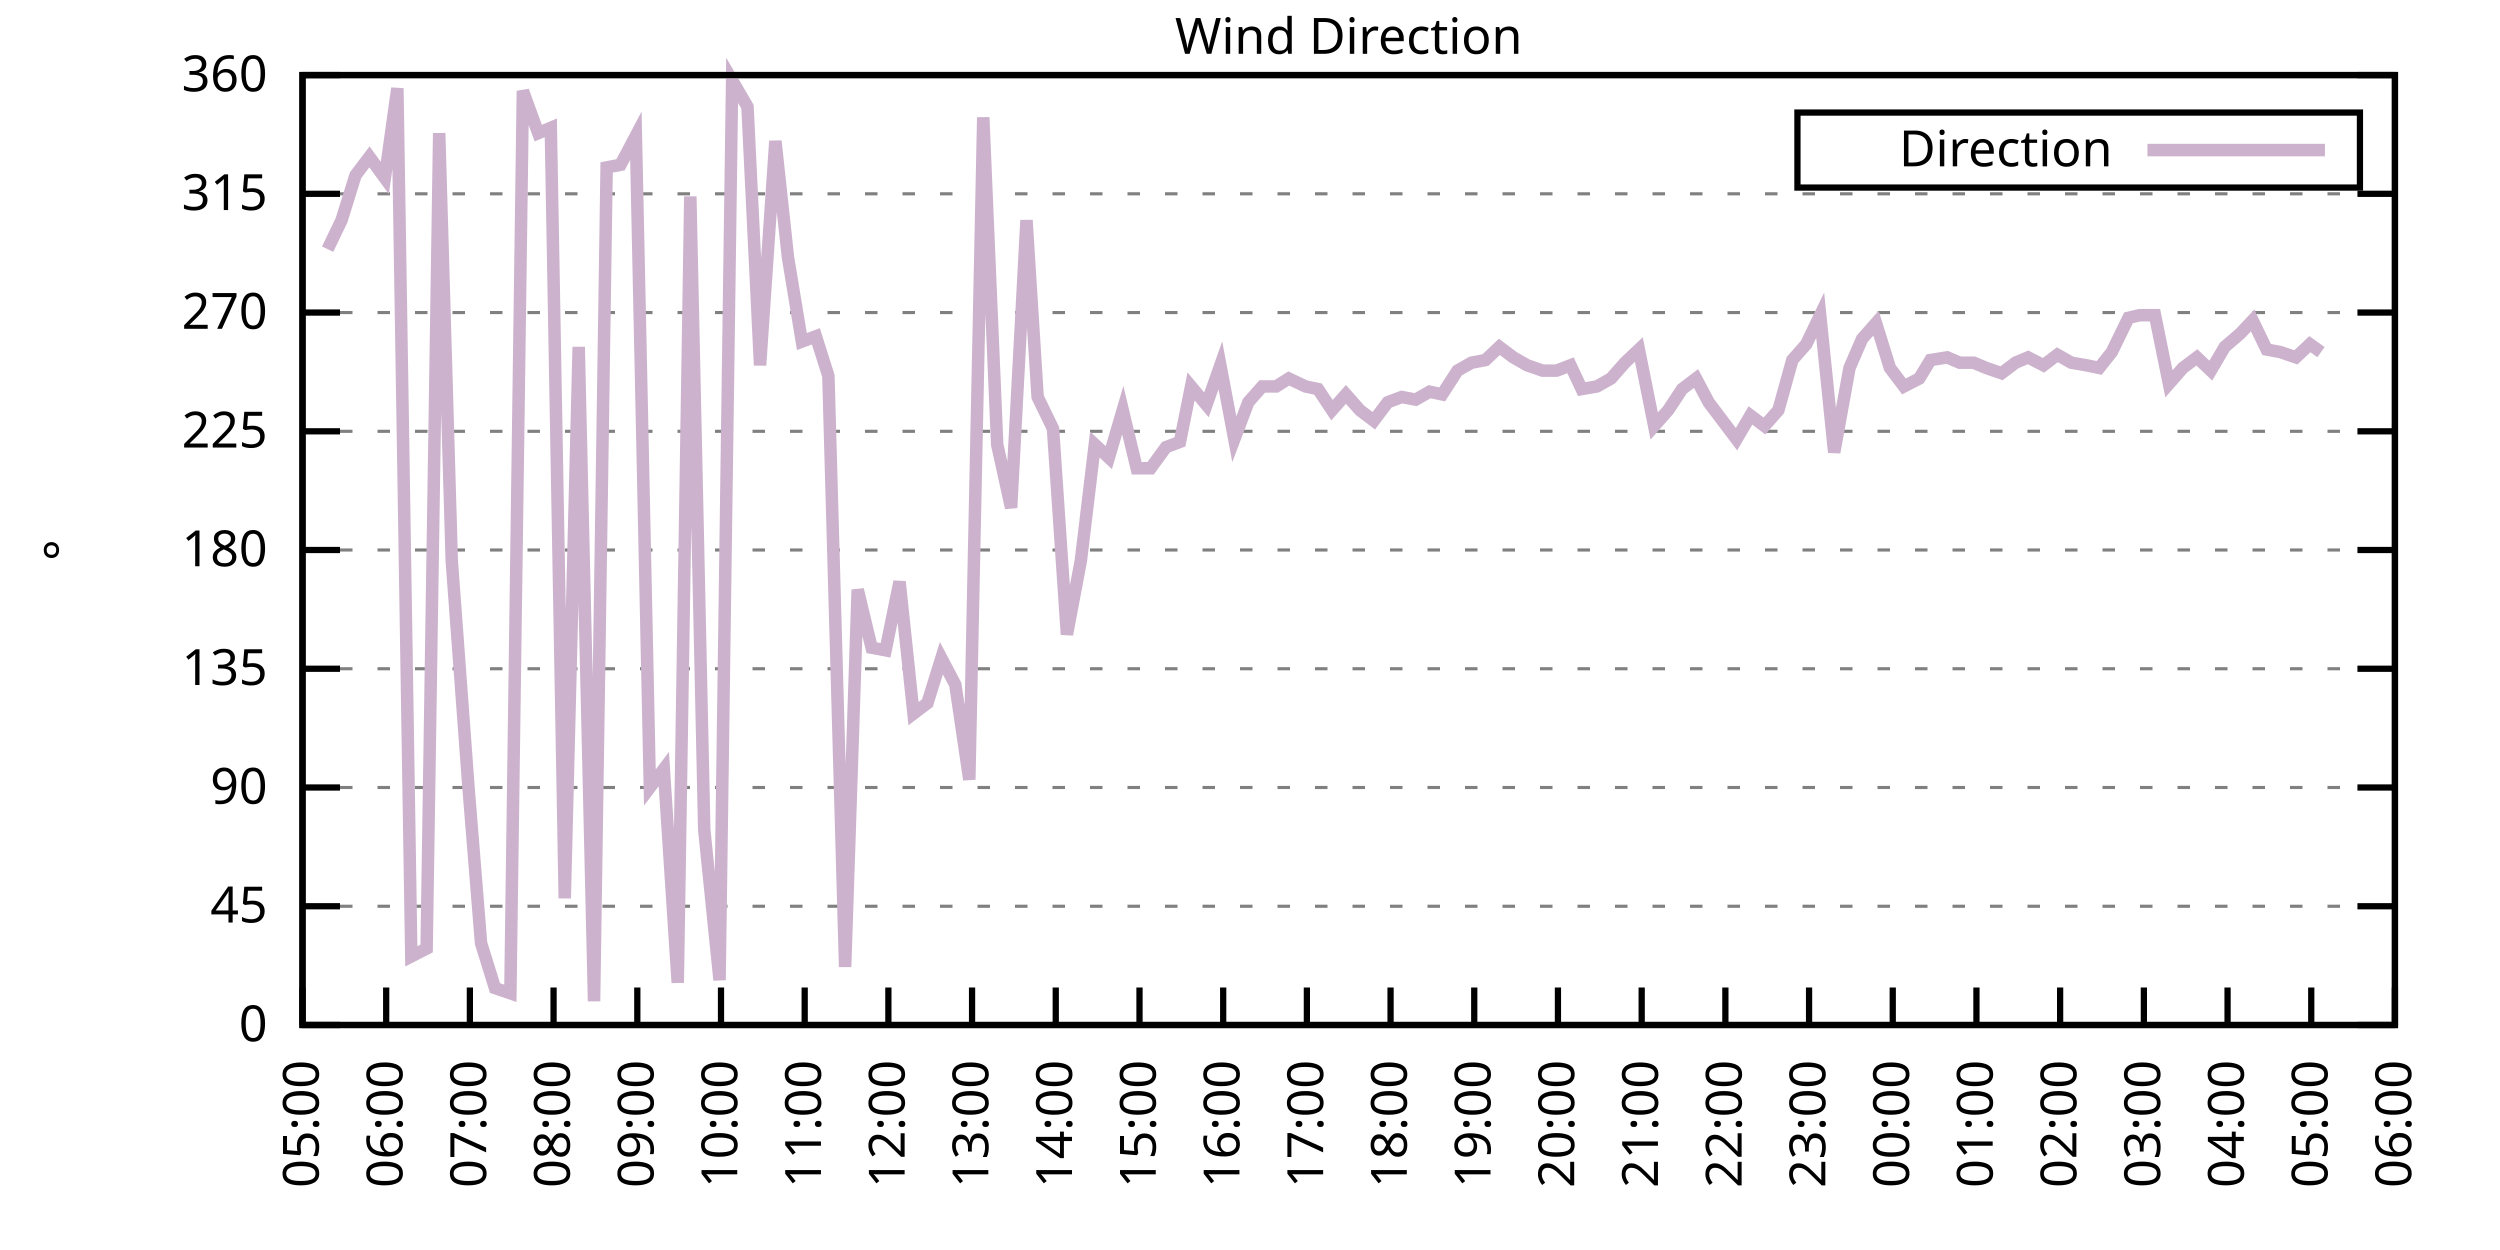
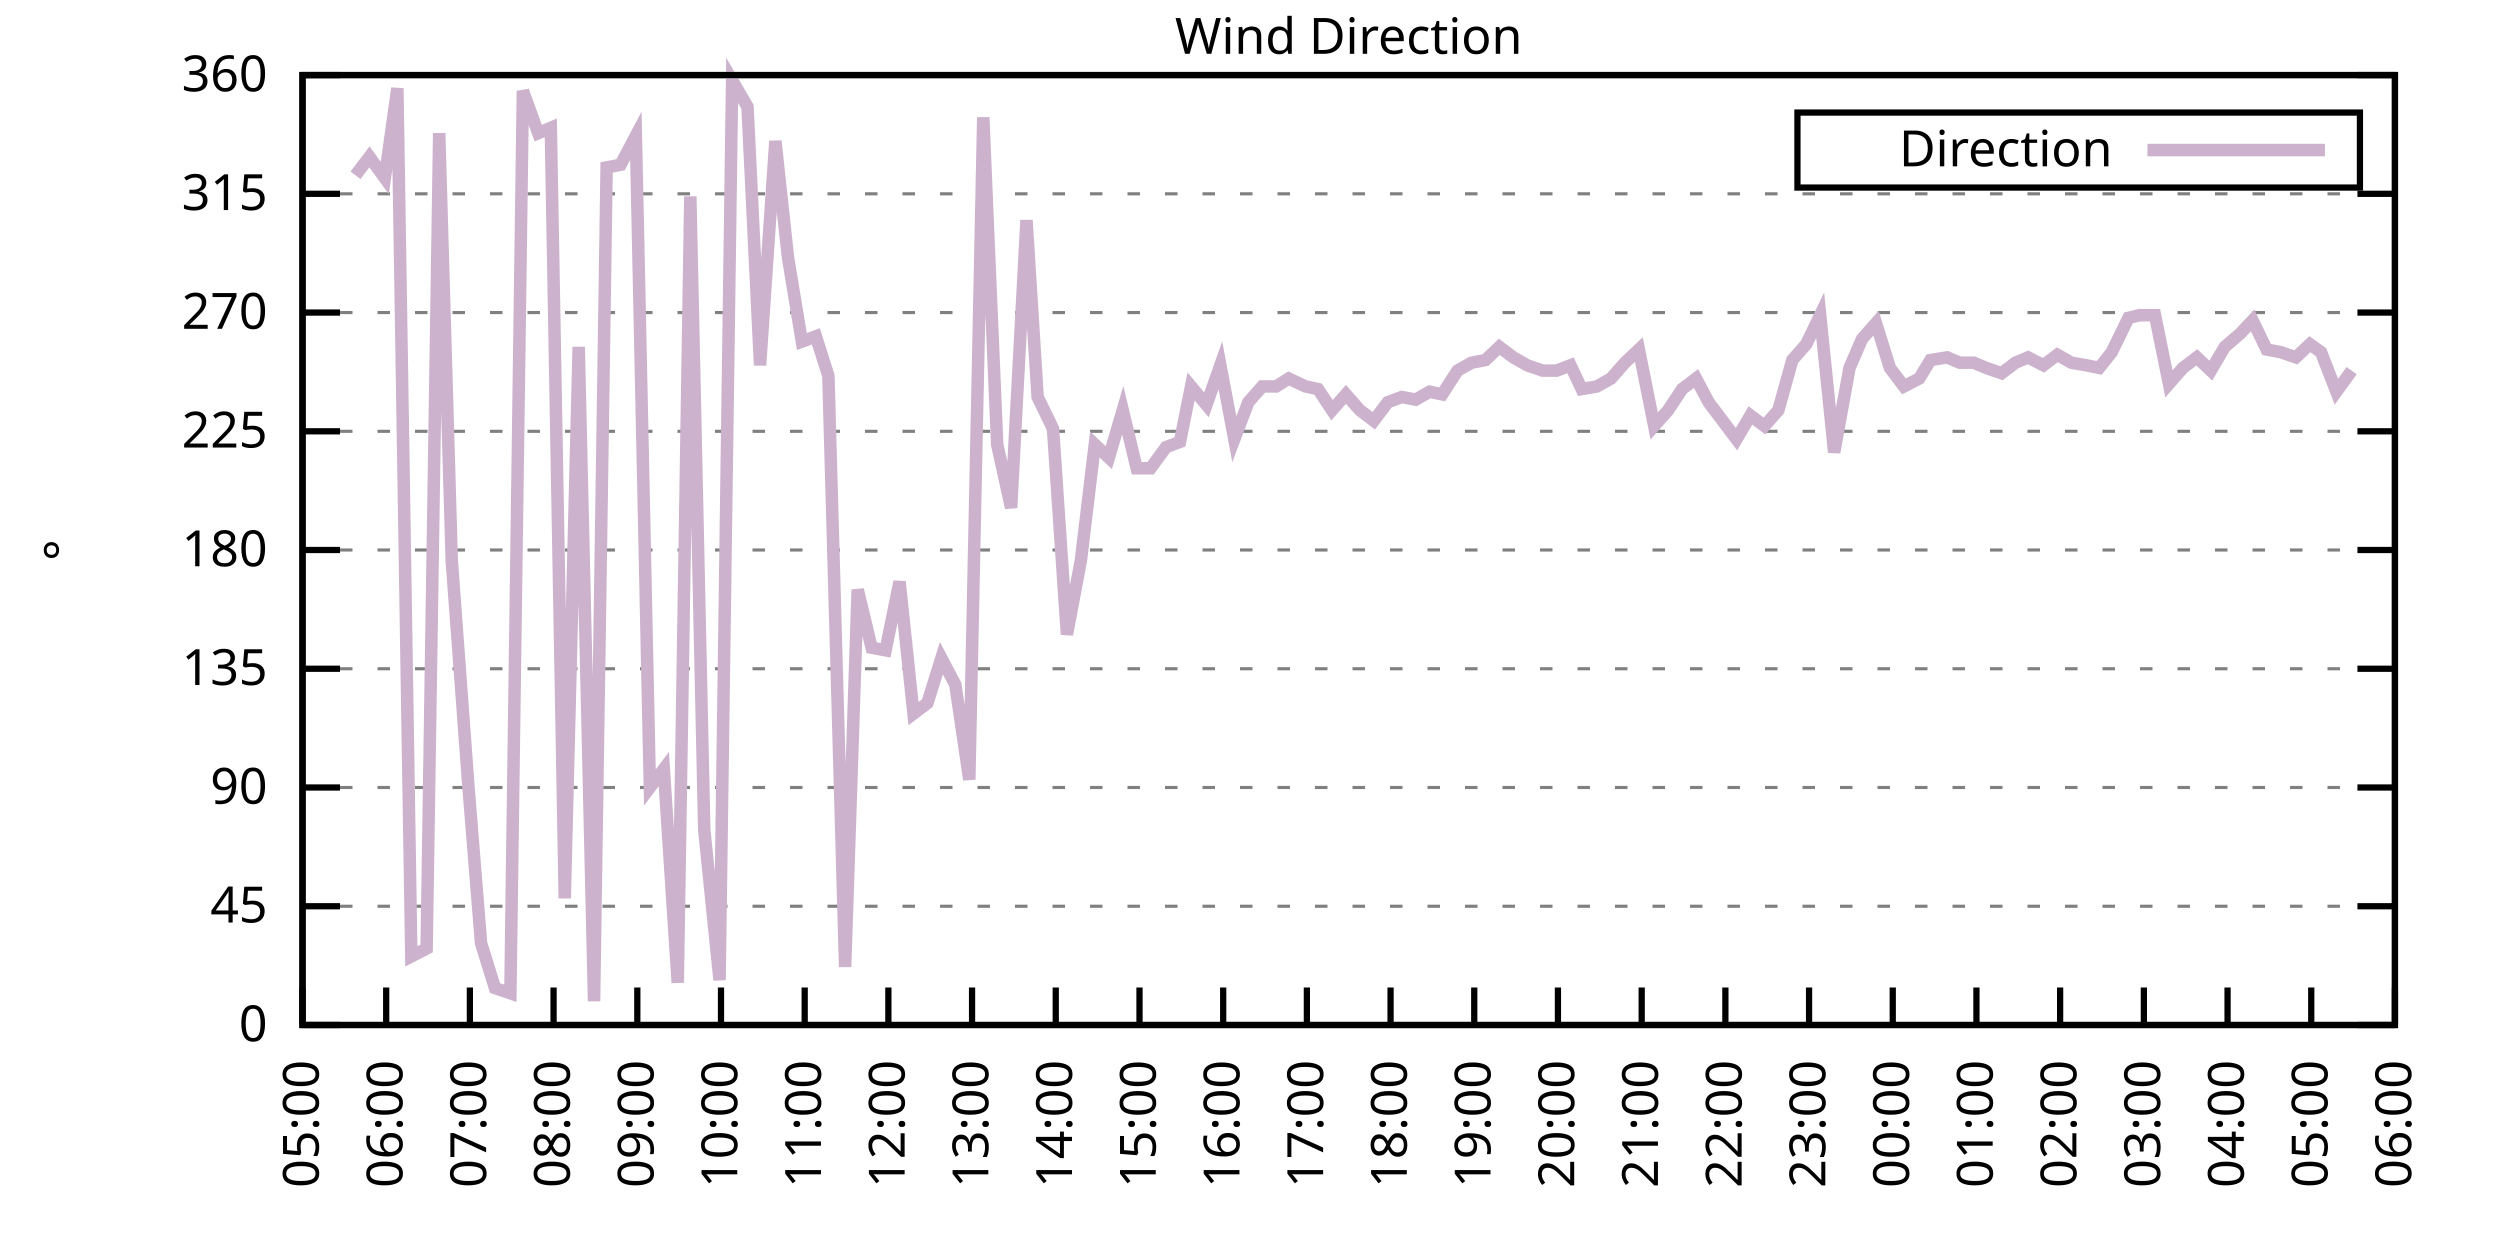
<svg xmlns="http://www.w3.org/2000/svg" xmlns:xlink="http://www.w3.org/1999/xlink" width="400" height="200" viewBox="0 0 400 200">
  <g id="gnuplot_canvas">
    <rect x="0" y="0" width="400" height="200" fill="none" />
    <defs>
      <circle id="gpDot" r="0.5" stroke-width="0.5" stroke="currentColor" />
      <path id="gpPt0" stroke-width="0.333" stroke="currentColor" d="M-1,0 h2 M0,-1 v2" />
      <path id="gpPt1" stroke-width="0.333" stroke="currentColor" d="M-1,-1 L1,1 M1,-1 L-1,1" />
      <path id="gpPt2" stroke-width="0.333" stroke="currentColor" d="M-1,0 L1,0 M0,-1 L0,1 M-1,-1 L1,1 M-1,1 L1,-1" />
      <rect id="gpPt3" stroke-width="0.333" stroke="currentColor" x="-1" y="-1" width="2" height="2" />
      <rect id="gpPt4" stroke-width="0.333" stroke="currentColor" fill="currentColor" x="-1" y="-1" width="2" height="2" />
      <circle id="gpPt5" stroke-width="0.333" stroke="currentColor" cx="0" cy="0" r="1" />
      <use xlink:href="#gpPt5" id="gpPt6" fill="currentColor" stroke="none" />
      <path id="gpPt7" stroke-width="0.333" stroke="currentColor" d="M0,-1.33 L-1.33,0.67 L1.33,0.67 z" />
      <use xlink:href="#gpPt7" id="gpPt8" fill="currentColor" stroke="none" />
      <use xlink:href="#gpPt7" id="gpPt9" stroke="currentColor" transform="rotate(180)" />
      <use xlink:href="#gpPt9" id="gpPt10" fill="currentColor" stroke="none" />
      <use xlink:href="#gpPt3" id="gpPt11" stroke="currentColor" transform="rotate(45)" />
      <use xlink:href="#gpPt11" id="gpPt12" fill="currentColor" stroke="none" />
      <path id="gpPt13" stroke-width="0.333" stroke="currentColor" d="M0,1.330 L1.265,0.411 L0.782,-1.067 L-0.782,-1.076 L-1.265,0.411 z" />
      <use xlink:href="#gpPt13" id="gpPt14" fill="currentColor" stroke="none" />
      <filter id="textbox" filterUnits="objectBoundingBox" x="0" y="0" height="1" width="1">
        <feFlood flood-color="white" flood-opacity="1" result="bgnd" />
        <feComposite in="SourceGraphic" in2="bgnd" operator="atop" />
      </filter>
      <filter id="greybox" filterUnits="objectBoundingBox" x="0" y="0" height="1" width="1">
        <feFlood flood-color="lightgrey" flood-opacity="1" result="grey" />
        <feComposite in="SourceGraphic" in2="grey" operator="atop" />
      </filter>
    </defs>
    <g fill="none" color="white" stroke="currentColor" stroke-width="1.00" stroke-linecap="butt" stroke-linejoin="miter">
</g>
    <g fill="none" color="black" stroke="currentColor" stroke-width="1.00" stroke-linecap="butt" stroke-linejoin="miter">
      <g stroke="none" shape-rendering="crispEdges">
        <polygon fill="rgb(255, 255, 255)" points="48.40,164.00 383.18,164.00 383.18,12.02 48.40,12.02 " />
      </g>
    </g>
    <g fill="none" color="black" stroke="currentColor" stroke-width="1.00" stroke-linecap="butt" stroke-linejoin="miter">
</g>
    <g fill="none" color="black" stroke="black" stroke-width="0.50" stroke-linecap="butt" stroke-linejoin="miter">
</g>
    <g fill="none" color="gray" stroke="currentColor" stroke-width="0.50" stroke-linecap="butt" stroke-linejoin="miter">
      <path stroke="gray" stroke-dasharray="2,4" class="gridline" d="M48.40,164.00 L383.19,164.00  " />
    </g>
    <g fill="none" color="gray" stroke="gray" stroke-width="1.00" stroke-linecap="butt" stroke-linejoin="miter">
</g>
    <g fill="none" color="black" stroke="currentColor" stroke-width="1.00" stroke-linecap="butt" stroke-linejoin="miter">
      <path stroke="black" d="M48.40,164.00 L54.40,164.00 M383.19,164.00 L377.19,164.00  " />
      <g transform="translate(42.80,166.60)" stroke="none" fill="black" font-family="Sans" font-size="8.00" text-anchor="end">
        <text>
          <tspan font-family="Sans"> 0</tspan>
        </text>
      </g>
    </g>
    <g fill="none" color="black" stroke="currentColor" stroke-width="1.00" stroke-linecap="butt" stroke-linejoin="miter">
</g>
    <g fill="none" color="black" stroke="black" stroke-width="0.50" stroke-linecap="butt" stroke-linejoin="miter">
</g>
    <g fill="none" color="gray" stroke="currentColor" stroke-width="0.50" stroke-linecap="butt" stroke-linejoin="miter">
      <path stroke="gray" stroke-dasharray="2,4" class="gridline" d="M48.40,145.00 L383.19,145.00  " />
    </g>
    <g fill="none" color="gray" stroke="gray" stroke-width="1.00" stroke-linecap="butt" stroke-linejoin="miter">
</g>
    <g fill="none" color="black" stroke="currentColor" stroke-width="1.00" stroke-linecap="butt" stroke-linejoin="miter">
      <path stroke="black" d="M48.40,145.00 L54.40,145.00 M383.19,145.00 L377.19,145.00  " />
      <g transform="translate(42.80,147.60)" stroke="none" fill="black" font-family="Sans" font-size="8.00" text-anchor="end">
        <text>
          <tspan font-family="Sans"> 45</tspan>
        </text>
      </g>
    </g>
    <g fill="none" color="black" stroke="currentColor" stroke-width="1.00" stroke-linecap="butt" stroke-linejoin="miter">
</g>
    <g fill="none" color="black" stroke="black" stroke-width="0.50" stroke-linecap="butt" stroke-linejoin="miter">
</g>
    <g fill="none" color="gray" stroke="currentColor" stroke-width="0.50" stroke-linecap="butt" stroke-linejoin="miter">
      <path stroke="gray" stroke-dasharray="2,4" class="gridline" d="M48.40,126.00 L383.19,126.00  " />
    </g>
    <g fill="none" color="gray" stroke="gray" stroke-width="1.00" stroke-linecap="butt" stroke-linejoin="miter">
</g>
    <g fill="none" color="black" stroke="currentColor" stroke-width="1.00" stroke-linecap="butt" stroke-linejoin="miter">
      <path stroke="black" d="M48.40,126.00 L54.40,126.00 M383.19,126.00 L377.19,126.00  " />
      <g transform="translate(42.80,128.60)" stroke="none" fill="black" font-family="Sans" font-size="8.00" text-anchor="end">
        <text>
          <tspan font-family="Sans"> 90</tspan>
        </text>
      </g>
    </g>
    <g fill="none" color="black" stroke="currentColor" stroke-width="1.00" stroke-linecap="butt" stroke-linejoin="miter">
</g>
    <g fill="none" color="black" stroke="black" stroke-width="0.50" stroke-linecap="butt" stroke-linejoin="miter">
</g>
    <g fill="none" color="gray" stroke="currentColor" stroke-width="0.50" stroke-linecap="butt" stroke-linejoin="miter">
      <path stroke="gray" stroke-dasharray="2,4" class="gridline" d="M48.40,107.00 L383.19,107.00  " />
    </g>
    <g fill="none" color="gray" stroke="gray" stroke-width="1.00" stroke-linecap="butt" stroke-linejoin="miter">
</g>
    <g fill="none" color="black" stroke="currentColor" stroke-width="1.00" stroke-linecap="butt" stroke-linejoin="miter">
      <path stroke="black" d="M48.40,107.00 L54.40,107.00 M383.19,107.00 L377.19,107.00  " />
      <g transform="translate(42.80,109.60)" stroke="none" fill="black" font-family="Sans" font-size="8.00" text-anchor="end">
        <text>
          <tspan font-family="Sans"> 135</tspan>
        </text>
      </g>
    </g>
    <g fill="none" color="black" stroke="currentColor" stroke-width="1.00" stroke-linecap="butt" stroke-linejoin="miter">
</g>
    <g fill="none" color="black" stroke="black" stroke-width="0.50" stroke-linecap="butt" stroke-linejoin="miter">
</g>
    <g fill="none" color="gray" stroke="currentColor" stroke-width="0.50" stroke-linecap="butt" stroke-linejoin="miter">
      <path stroke="gray" stroke-dasharray="2,4" class="gridline" d="M48.40,88.00 L383.19,88.00  " />
    </g>
    <g fill="none" color="gray" stroke="gray" stroke-width="1.00" stroke-linecap="butt" stroke-linejoin="miter">
</g>
    <g fill="none" color="black" stroke="currentColor" stroke-width="1.00" stroke-linecap="butt" stroke-linejoin="miter">
      <path stroke="black" d="M48.40,88.00 L54.40,88.00 M383.19,88.00 L377.19,88.00  " />
      <g transform="translate(42.80,90.60)" stroke="none" fill="black" font-family="Sans" font-size="8.00" text-anchor="end">
        <text>
          <tspan font-family="Sans"> 180</tspan>
        </text>
      </g>
    </g>
    <g fill="none" color="black" stroke="currentColor" stroke-width="1.00" stroke-linecap="butt" stroke-linejoin="miter">
</g>
    <g fill="none" color="black" stroke="black" stroke-width="0.50" stroke-linecap="butt" stroke-linejoin="miter">
</g>
    <g fill="none" color="gray" stroke="currentColor" stroke-width="0.50" stroke-linecap="butt" stroke-linejoin="miter">
      <path stroke="gray" stroke-dasharray="2,4" class="gridline" d="M48.40,69.01 L383.19,69.01  " />
    </g>
    <g fill="none" color="gray" stroke="gray" stroke-width="1.00" stroke-linecap="butt" stroke-linejoin="miter">
</g>
    <g fill="none" color="black" stroke="currentColor" stroke-width="1.00" stroke-linecap="butt" stroke-linejoin="miter">
      <path stroke="black" d="M48.40,69.01 L54.40,69.01 M383.19,69.01 L377.19,69.01  " />
      <g transform="translate(42.80,71.61)" stroke="none" fill="black" font-family="Sans" font-size="8.00" text-anchor="end">
        <text>
          <tspan font-family="Sans"> 225</tspan>
        </text>
      </g>
    </g>
    <g fill="none" color="black" stroke="currentColor" stroke-width="1.00" stroke-linecap="butt" stroke-linejoin="miter">
</g>
    <g fill="none" color="black" stroke="black" stroke-width="0.50" stroke-linecap="butt" stroke-linejoin="miter">
</g>
    <g fill="none" color="gray" stroke="currentColor" stroke-width="0.50" stroke-linecap="butt" stroke-linejoin="miter">
      <path stroke="gray" stroke-dasharray="2,4" class="gridline" d="M48.40,50.01 L383.19,50.01  " />
    </g>
    <g fill="none" color="gray" stroke="gray" stroke-width="1.00" stroke-linecap="butt" stroke-linejoin="miter">
</g>
    <g fill="none" color="black" stroke="currentColor" stroke-width="1.00" stroke-linecap="butt" stroke-linejoin="miter">
      <path stroke="black" d="M48.40,50.01 L54.40,50.01 M383.19,50.01 L377.19,50.01  " />
      <g transform="translate(42.80,52.61)" stroke="none" fill="black" font-family="Sans" font-size="8.00" text-anchor="end">
        <text>
          <tspan font-family="Sans"> 270</tspan>
        </text>
      </g>
    </g>
    <g fill="none" color="black" stroke="currentColor" stroke-width="1.00" stroke-linecap="butt" stroke-linejoin="miter">
</g>
    <g fill="none" color="black" stroke="black" stroke-width="0.50" stroke-linecap="butt" stroke-linejoin="miter">
</g>
    <g fill="none" color="gray" stroke="currentColor" stroke-width="0.50" stroke-linecap="butt" stroke-linejoin="miter">
      <path stroke="gray" stroke-dasharray="2,4" class="gridline" d="M48.40,31.01 L383.19,31.01  " />
    </g>
    <g fill="none" color="gray" stroke="gray" stroke-width="1.00" stroke-linecap="butt" stroke-linejoin="miter">
</g>
    <g fill="none" color="black" stroke="currentColor" stroke-width="1.00" stroke-linecap="butt" stroke-linejoin="miter">
      <path stroke="black" d="M48.40,31.01 L54.40,31.01 M383.19,31.01 L377.19,31.01  " />
      <g transform="translate(42.80,33.61)" stroke="none" fill="black" font-family="Sans" font-size="8.00" text-anchor="end">
        <text>
          <tspan font-family="Sans"> 315</tspan>
        </text>
      </g>
    </g>
    <g fill="none" color="black" stroke="currentColor" stroke-width="1.00" stroke-linecap="butt" stroke-linejoin="miter">
</g>
    <g fill="none" color="black" stroke="black" stroke-width="0.50" stroke-linecap="butt" stroke-linejoin="miter">
</g>
    <g fill="none" color="gray" stroke="currentColor" stroke-width="0.50" stroke-linecap="butt" stroke-linejoin="miter">
      <path stroke="gray" stroke-dasharray="2,4" class="gridline" d="M48.40,12.01 L383.19,12.01  " />
    </g>
    <g fill="none" color="gray" stroke="gray" stroke-width="1.00" stroke-linecap="butt" stroke-linejoin="miter">
</g>
    <g fill="none" color="black" stroke="currentColor" stroke-width="1.00" stroke-linecap="butt" stroke-linejoin="miter">
      <path stroke="black" d="M48.40,12.01 L54.40,12.01 M383.19,12.01 L377.19,12.01  " />
      <g transform="translate(42.80,14.61)" stroke="none" fill="black" font-family="Sans" font-size="8.00" text-anchor="end">
        <text>
          <tspan font-family="Sans"> 360</tspan>
        </text>
      </g>
    </g>
    <g fill="none" color="black" stroke="currentColor" stroke-width="1.00" stroke-linecap="butt" stroke-linejoin="miter">
      <path stroke="black" d="M48.40,164.00 L48.40,158.00  " />
      <g transform="translate(51.00,169.60) rotate(270.00)" stroke="none" fill="black" font-family="Sans" font-size="8.00" text-anchor="end">
        <text>
          <tspan font-family="Sans">05:00</tspan>
        </text>
      </g>
    </g>
    <g fill="none" color="black" stroke="currentColor" stroke-width="1.00" stroke-linecap="butt" stroke-linejoin="miter">
      <path stroke="black" d="M61.79,164.00 L61.79,158.00  " />
      <g transform="translate(64.39,169.60) rotate(270.00)" stroke="none" fill="black" font-family="Sans" font-size="8.00" text-anchor="end">
        <text>
          <tspan font-family="Sans">06:00</tspan>
        </text>
      </g>
    </g>
    <g fill="none" color="black" stroke="currentColor" stroke-width="1.00" stroke-linecap="butt" stroke-linejoin="miter">
      <path stroke="black" d="M75.18,164.00 L75.18,158.00  " />
      <g transform="translate(77.78,169.60) rotate(270.00)" stroke="none" fill="black" font-family="Sans" font-size="8.00" text-anchor="end">
        <text>
          <tspan font-family="Sans">07:00</tspan>
        </text>
      </g>
    </g>
    <g fill="none" color="black" stroke="currentColor" stroke-width="1.00" stroke-linecap="butt" stroke-linejoin="miter">
      <path stroke="black" d="M88.57,164.00 L88.57,158.00  " />
      <g transform="translate(91.17,169.60) rotate(270.00)" stroke="none" fill="black" font-family="Sans" font-size="8.00" text-anchor="end">
        <text>
          <tspan font-family="Sans">08:00</tspan>
        </text>
      </g>
    </g>
    <g fill="none" color="black" stroke="currentColor" stroke-width="1.00" stroke-linecap="butt" stroke-linejoin="miter">
      <path stroke="black" d="M101.97,164.00 L101.97,158.00  " />
      <g transform="translate(104.57,169.60) rotate(270.00)" stroke="none" fill="black" font-family="Sans" font-size="8.00" text-anchor="end">
        <text>
          <tspan font-family="Sans">09:00</tspan>
        </text>
      </g>
    </g>
    <g fill="none" color="black" stroke="currentColor" stroke-width="1.00" stroke-linecap="butt" stroke-linejoin="miter">
      <path stroke="black" d="M115.36,164.00 L115.36,158.00  " />
      <g transform="translate(117.96,169.60) rotate(270.00)" stroke="none" fill="black" font-family="Sans" font-size="8.00" text-anchor="end">
        <text>
          <tspan font-family="Sans">10:00</tspan>
        </text>
      </g>
    </g>
    <g fill="none" color="black" stroke="currentColor" stroke-width="1.00" stroke-linecap="butt" stroke-linejoin="miter">
      <path stroke="black" d="M128.75,164.00 L128.75,158.00  " />
      <g transform="translate(131.35,169.60) rotate(270.00)" stroke="none" fill="black" font-family="Sans" font-size="8.00" text-anchor="end">
        <text>
          <tspan font-family="Sans">11:00</tspan>
        </text>
      </g>
    </g>
    <g fill="none" color="black" stroke="currentColor" stroke-width="1.00" stroke-linecap="butt" stroke-linejoin="miter">
      <path stroke="black" d="M142.14,164.00 L142.14,158.00  " />
      <g transform="translate(144.74,169.60) rotate(270.00)" stroke="none" fill="black" font-family="Sans" font-size="8.00" text-anchor="end">
        <text>
          <tspan font-family="Sans">12:00</tspan>
        </text>
      </g>
    </g>
    <g fill="none" color="black" stroke="currentColor" stroke-width="1.00" stroke-linecap="butt" stroke-linejoin="miter">
      <path stroke="black" d="M155.53,164.00 L155.53,158.00  " />
      <g transform="translate(158.13,169.60) rotate(270.00)" stroke="none" fill="black" font-family="Sans" font-size="8.00" text-anchor="end">
        <text>
          <tspan font-family="Sans">13:00</tspan>
        </text>
      </g>
    </g>
    <g fill="none" color="black" stroke="currentColor" stroke-width="1.00" stroke-linecap="butt" stroke-linejoin="miter">
      <path stroke="black" d="M168.92,164.00 L168.92,158.00  " />
      <g transform="translate(171.52,169.60) rotate(270.00)" stroke="none" fill="black" font-family="Sans" font-size="8.00" text-anchor="end">
        <text>
          <tspan font-family="Sans">14:00</tspan>
        </text>
      </g>
    </g>
    <g fill="none" color="black" stroke="currentColor" stroke-width="1.00" stroke-linecap="butt" stroke-linejoin="miter">
      <path stroke="black" d="M182.32,164.00 L182.32,158.00  " />
      <g transform="translate(184.92,169.60) rotate(270.00)" stroke="none" fill="black" font-family="Sans" font-size="8.00" text-anchor="end">
        <text>
          <tspan font-family="Sans">15:00</tspan>
        </text>
      </g>
    </g>
    <g fill="none" color="black" stroke="currentColor" stroke-width="1.00" stroke-linecap="butt" stroke-linejoin="miter">
      <path stroke="black" d="M195.71,164.00 L195.71,158.00  " />
      <g transform="translate(198.31,169.60) rotate(270.00)" stroke="none" fill="black" font-family="Sans" font-size="8.00" text-anchor="end">
        <text>
          <tspan font-family="Sans">16:00</tspan>
        </text>
      </g>
    </g>
    <g fill="none" color="black" stroke="currentColor" stroke-width="1.00" stroke-linecap="butt" stroke-linejoin="miter">
      <path stroke="black" d="M209.10,164.00 L209.10,158.00  " />
      <g transform="translate(211.70,169.60) rotate(270.00)" stroke="none" fill="black" font-family="Sans" font-size="8.00" text-anchor="end">
        <text>
          <tspan font-family="Sans">17:00</tspan>
        </text>
      </g>
    </g>
    <g fill="none" color="black" stroke="currentColor" stroke-width="1.00" stroke-linecap="butt" stroke-linejoin="miter">
      <path stroke="black" d="M222.49,164.00 L222.49,158.00  " />
      <g transform="translate(225.09,169.60) rotate(270.00)" stroke="none" fill="black" font-family="Sans" font-size="8.00" text-anchor="end">
        <text>
          <tspan font-family="Sans">18:00</tspan>
        </text>
      </g>
    </g>
    <g fill="none" color="black" stroke="currentColor" stroke-width="1.00" stroke-linecap="butt" stroke-linejoin="miter">
      <path stroke="black" d="M235.88,164.00 L235.88,158.00  " />
      <g transform="translate(238.48,169.60) rotate(270.00)" stroke="none" fill="black" font-family="Sans" font-size="8.00" text-anchor="end">
        <text>
          <tspan font-family="Sans">19:00</tspan>
        </text>
      </g>
    </g>
    <g fill="none" color="black" stroke="currentColor" stroke-width="1.00" stroke-linecap="butt" stroke-linejoin="miter">
      <path stroke="black" d="M249.27,164.00 L249.27,158.00  " />
      <g transform="translate(251.87,169.60) rotate(270.00)" stroke="none" fill="black" font-family="Sans" font-size="8.00" text-anchor="end">
        <text>
          <tspan font-family="Sans">20:00</tspan>
        </text>
      </g>
    </g>
    <g fill="none" color="black" stroke="currentColor" stroke-width="1.00" stroke-linecap="butt" stroke-linejoin="miter">
      <path stroke="black" d="M262.67,164.00 L262.67,158.00  " />
      <g transform="translate(265.27,169.60) rotate(270.00)" stroke="none" fill="black" font-family="Sans" font-size="8.00" text-anchor="end">
        <text>
          <tspan font-family="Sans">21:00</tspan>
        </text>
      </g>
    </g>
    <g fill="none" color="black" stroke="currentColor" stroke-width="1.00" stroke-linecap="butt" stroke-linejoin="miter">
      <path stroke="black" d="M276.06,164.00 L276.06,158.00  " />
      <g transform="translate(278.66,169.60) rotate(270.00)" stroke="none" fill="black" font-family="Sans" font-size="8.00" text-anchor="end">
        <text>
          <tspan font-family="Sans">22:00</tspan>
        </text>
      </g>
    </g>
    <g fill="none" color="black" stroke="currentColor" stroke-width="1.00" stroke-linecap="butt" stroke-linejoin="miter">
      <path stroke="black" d="M289.45,164.00 L289.45,158.00  " />
      <g transform="translate(292.05,169.60) rotate(270.00)" stroke="none" fill="black" font-family="Sans" font-size="8.00" text-anchor="end">
        <text>
          <tspan font-family="Sans">23:00</tspan>
        </text>
      </g>
    </g>
    <g fill="none" color="black" stroke="currentColor" stroke-width="1.00" stroke-linecap="butt" stroke-linejoin="miter">
      <path stroke="black" d="M302.84,164.00 L302.84,158.00  " />
      <g transform="translate(305.44,169.60) rotate(270.00)" stroke="none" fill="black" font-family="Sans" font-size="8.00" text-anchor="end">
        <text>
          <tspan font-family="Sans">00:00</tspan>
        </text>
      </g>
    </g>
    <g fill="none" color="black" stroke="currentColor" stroke-width="1.00" stroke-linecap="butt" stroke-linejoin="miter">
      <path stroke="black" d="M316.23,164.00 L316.23,158.00  " />
      <g transform="translate(318.83,169.60) rotate(270.00)" stroke="none" fill="black" font-family="Sans" font-size="8.00" text-anchor="end">
        <text>
          <tspan font-family="Sans">01:00</tspan>
        </text>
      </g>
    </g>
    <g fill="none" color="black" stroke="currentColor" stroke-width="1.00" stroke-linecap="butt" stroke-linejoin="miter">
      <path stroke="black" d="M329.62,164.00 L329.62,158.00  " />
      <g transform="translate(332.22,169.60) rotate(270.00)" stroke="none" fill="black" font-family="Sans" font-size="8.00" text-anchor="end">
        <text>
          <tspan font-family="Sans">02:00</tspan>
        </text>
      </g>
    </g>
    <g fill="none" color="black" stroke="currentColor" stroke-width="1.00" stroke-linecap="butt" stroke-linejoin="miter">
      <path stroke="black" d="M343.02,164.00 L343.02,158.00  " />
      <g transform="translate(345.62,169.60) rotate(270.00)" stroke="none" fill="black" font-family="Sans" font-size="8.00" text-anchor="end">
        <text>
          <tspan font-family="Sans">03:00</tspan>
        </text>
      </g>
    </g>
    <g fill="none" color="black" stroke="currentColor" stroke-width="1.00" stroke-linecap="butt" stroke-linejoin="miter">
      <path stroke="black" d="M356.41,164.00 L356.41,158.00  " />
      <g transform="translate(359.01,169.60) rotate(270.00)" stroke="none" fill="black" font-family="Sans" font-size="8.00" text-anchor="end">
        <text>
          <tspan font-family="Sans">04:00</tspan>
        </text>
      </g>
    </g>
    <g fill="none" color="black" stroke="currentColor" stroke-width="1.00" stroke-linecap="butt" stroke-linejoin="miter">
      <path stroke="black" d="M369.80,164.00 L369.80,158.00  " />
      <g transform="translate(372.40,169.60) rotate(270.00)" stroke="none" fill="black" font-family="Sans" font-size="8.00" text-anchor="end">
        <text>
          <tspan font-family="Sans">05:00</tspan>
        </text>
      </g>
    </g>
    <g fill="none" color="black" stroke="currentColor" stroke-width="1.00" stroke-linecap="butt" stroke-linejoin="miter">
      <path stroke="black" d="M383.19,164.00 L383.19,158.00  " />
      <g transform="translate(385.79,169.60) rotate(270.00)" stroke="none" fill="black" font-family="Sans" font-size="8.00" text-anchor="end">
        <text>
          <tspan font-family="Sans">06:00</tspan>
        </text>
      </g>
    </g>
    <g fill="none" color="black" stroke="currentColor" stroke-width="1.00" stroke-linecap="butt" stroke-linejoin="miter">
</g>
    <g fill="none" color="black" stroke="currentColor" stroke-width="1.00" stroke-linecap="butt" stroke-linejoin="miter">
      <path stroke="black" d="M48.40,12.01 L48.40,164.00 L383.19,164.00 L383.19,12.01 L48.40,12.01 Z  " />
    </g>
    <g fill="none" color="black" stroke="currentColor" stroke-width="1.00" stroke-linecap="butt" stroke-linejoin="miter">
</g>
    <g fill="none" color="black" stroke="currentColor" stroke-width="1.00" stroke-linecap="butt" stroke-linejoin="miter">
      <path stroke="black" d="M287.59,30.01 L287.59,18.01 L377.59,18.01 L377.59,30.01 L287.59,30.01 Z  " />
    </g>
    <g id="Wind_direction_plot_1">
      <g fill="none" color="white" stroke="black" stroke-width="2.00" stroke-linecap="butt" stroke-linejoin="miter">
</g>
      <g fill="none" color="black" stroke="currentColor" stroke-width="2.00" stroke-linecap="butt" stroke-linejoin="miter">
        <g transform="translate(337.99,26.61)" stroke="none" fill="black" font-family="Sans" font-size="8.00" text-anchor="end">
          <text>
            <tspan font-family="Sans">Direction</tspan>
          </text>
        </g>
      </g>
      <g fill="none" color="black" stroke="currentColor" stroke-width="2.00" stroke-linecap="butt" stroke-linejoin="miter">
-         <path stroke="rgb(204, 178, 204)" d="M343.59,24.01 L371.99,24.01 M52.42,39.87 L54.65,35.23 L56.88,28.05 L59.11,25.10 L61.57,28.48 L63.58,14.12   L65.81,153.02 L68.26,151.76 L70.27,21.30 L72.28,89.69 L74.96,126.00 L76.97,150.91 L79.20,158.09 L81.66,158.93   L83.66,14.54 L86.12,21.30 L88.13,20.45 L90.36,143.73 L92.59,55.50 L95.05,160.20 L97.06,26.79 L99.29,26.36   L101.74,21.72 L103.98,126.00 L106.21,123.05 L108.44,157.24 L110.45,31.43 L112.68,132.76 L115.13,156.82 L117.14,12.85   L119.60,17.08 L121.61,58.45 L124.06,22.56 L126.07,41.14 L128.30,54.65 L130.54,53.81 L132.54,60.14 L135.22,154.71   L137.23,94.34 L139.46,103.63 L141.69,104.05 L143.93,93.07 L146.16,114.18 L148.39,112.49 L150.62,105.31 L152.85,109.54   L155.09,124.74 L157.32,18.77 L159.55,71.12 L161.78,81.25 L164.24,35.23 L166.02,63.52 L168.48,68.58 L170.71,101.52   L172.94,89.69 L175.17,71.12 L177.41,73.23 L179.64,65.63 L181.87,74.92 L184.10,74.92 L186.56,71.54 L188.79,70.70   L190.57,61.83 L193.03,64.78 L195.26,58.45 L197.49,70.27 L199.73,64.36 L201.96,61.83 L204.19,61.83 L206.20,60.56   L208.88,61.83 L210.88,62.25 L213.12,65.63 L215.35,63.10 L217.58,65.63 L219.81,67.32 L222.04,64.36 L224.28,63.52   L226.51,63.94 L228.74,62.67 L230.75,63.10 L233.20,59.30 L235.44,58.03 L237.67,57.61 L239.90,55.50 L242.13,57.18   L244.36,58.45 L246.82,59.30 L249.05,59.30 L251.28,58.45 L253.07,62.25 L255.52,61.83 L257.76,60.56 L259.99,58.03   L262.22,55.92 L264.67,68.16 L266.91,65.63 L269.14,62.25 L271.37,60.56 L273.38,64.36 L275.61,67.32 L277.84,70.27   L280.07,66.47 L282.31,68.16 L284.54,65.63 L286.77,57.61 L289.00,55.07 L291.23,50.43 L293.47,72.38 L295.92,58.87   L297.93,54.23 L300.16,51.70 L302.39,58.87 L304.63,61.83 L307.08,60.56 L308.87,57.61 L311.54,57.18 L313.55,58.03   L315.79,58.03 L317.79,58.87 L320.25,59.72 L322.48,58.03 L324.49,57.18 L326.95,58.45 L329.18,56.76 L331.41,58.03   L333.86,58.45 L335.87,58.87 L337.88,56.34 L340.56,50.85 L342.35,50.43 L344.80,50.43 L347.03,61.41 L349.26,58.87   L351.50,57.18 L353.73,59.30 L355.96,55.50 L358.42,53.39 L360.42,51.27 L362.66,55.92 L364.89,56.34 L367.34,57.18   L369.58,55.07 L371.36,56.34  " />
+         <path stroke="rgb(204, 178, 204)" d="M343.59,24.01 L371.99,24.01 M56.88,28.05 L59.11,25.10 L61.57,28.48 L63.58,14.12 L65.81,153.02 L68.26,151.76   L70.27,21.30 L72.28,89.69 L74.96,126.00 L76.97,150.91 L79.20,158.09 L81.66,158.93 L83.66,14.54 L86.12,21.30   L88.13,20.45 L90.36,143.73 L92.59,55.50 L95.05,160.20 L97.06,26.79 L99.29,26.36 L101.74,21.72 L103.98,126.00   L106.21,123.05 L108.44,157.24 L110.45,31.43 L112.68,132.76 L115.13,156.82 L117.14,12.85 L119.60,17.08 L121.61,58.45   L124.06,22.56 L126.07,41.14 L128.30,54.65 L130.54,53.81 L132.54,60.14 L135.22,154.71 L137.23,94.34 L139.46,103.63   L141.69,104.05 L143.93,93.07 L146.16,114.18 L148.39,112.49 L150.62,105.31 L152.85,109.54 L155.09,124.74 L157.32,18.77   L159.55,71.12 L161.78,81.25 L164.24,35.23 L166.02,63.52 L168.48,68.58 L170.71,101.52 L172.94,89.69 L175.17,71.12   L177.41,73.23 L179.64,65.63 L181.87,74.92 L184.10,74.92 L186.56,71.54 L188.79,70.70 L190.57,61.83 L193.03,64.78   L195.26,58.45 L197.49,70.27 L199.73,64.36 L201.96,61.83 L204.19,61.83 L206.20,60.56 L208.88,61.83 L210.88,62.25   L213.12,65.63 L215.35,63.10 L217.58,65.63 L219.81,67.32 L222.04,64.36 L224.28,63.52 L226.51,63.94 L228.74,62.67   L230.75,63.10 L233.20,59.30 L235.44,58.03 L237.67,57.61 L239.90,55.50 L242.13,57.18 L244.36,58.45 L246.82,59.30   L249.05,59.30 L251.28,58.45 L253.07,62.25 L255.52,61.83 L257.76,60.56 L259.99,58.03 L262.22,55.92 L264.67,68.16   L266.91,65.63 L269.14,62.25 L271.37,60.56 L273.38,64.36 L275.61,67.32 L277.84,70.27 L280.07,66.47 L282.31,68.16   L284.54,65.63 L286.77,57.61 L289.00,55.07 L291.23,50.43 L293.47,72.38 L295.92,58.87 L297.93,54.23 L300.16,51.70   L302.39,58.87 L304.63,61.83 L307.08,60.56 L308.87,57.61 L311.54,57.18 L313.55,58.03 L315.79,58.03 L317.79,58.87   L320.25,59.72 L322.48,58.03 L324.49,57.18 L326.95,58.45 L329.18,56.76 L331.41,58.03 L333.86,58.45 L335.87,58.87   L337.88,56.34 L340.56,50.85 L342.35,50.43 L344.80,50.43 L347.03,61.41 L349.26,58.87 L351.50,57.18 L353.73,59.30   L355.96,55.50 L358.42,53.39 L360.42,51.27 L362.66,55.92 L364.89,56.34 L367.34,57.18 L369.58,55.07 L371.36,56.34   L373.82,62.67 L376.27,59.30  " />
      </g>
    </g>
    <g fill="none" color="black" stroke="currentColor" stroke-width="2.00" stroke-linecap="butt" stroke-linejoin="miter">
</g>
    <g fill="none" color="black" stroke="black" stroke-width="1.00" stroke-linecap="butt" stroke-linejoin="miter">
</g>
    <g fill="none" color="black" stroke="currentColor" stroke-width="1.00" stroke-linecap="butt" stroke-linejoin="miter">
      <path stroke="black" d="M48.40,12.01 L48.40,164.00 L383.19,164.00 L383.19,12.01 L48.40,12.01 Z  " />
      <g transform="translate(12.80,88.01) rotate(270.00)" stroke="none" fill="black" font-family="Sans" font-size="8.00" text-anchor="middle">
        <text>
          <tspan font-family="Sans">°</tspan>
        </text>
      </g>
    </g>
    <g fill="none" color="black" stroke="currentColor" stroke-width="1.00" stroke-linecap="butt" stroke-linejoin="miter">
</g>
    <g fill="none" color="black" stroke="currentColor" stroke-width="1.00" stroke-linecap="butt" stroke-linejoin="miter">
      <g transform="translate(215.79,8.61)" stroke="none" fill="black" font-family="Sans" font-size="8.00" text-anchor="middle">
        <text>
          <tspan font-family="Sans">Wind Direction</tspan>
        </text>
      </g>
    </g>
    <g fill="none" color="black" stroke="currentColor" stroke-width="1.00" stroke-linecap="butt" stroke-linejoin="miter">
</g>
  </g>
</svg>
